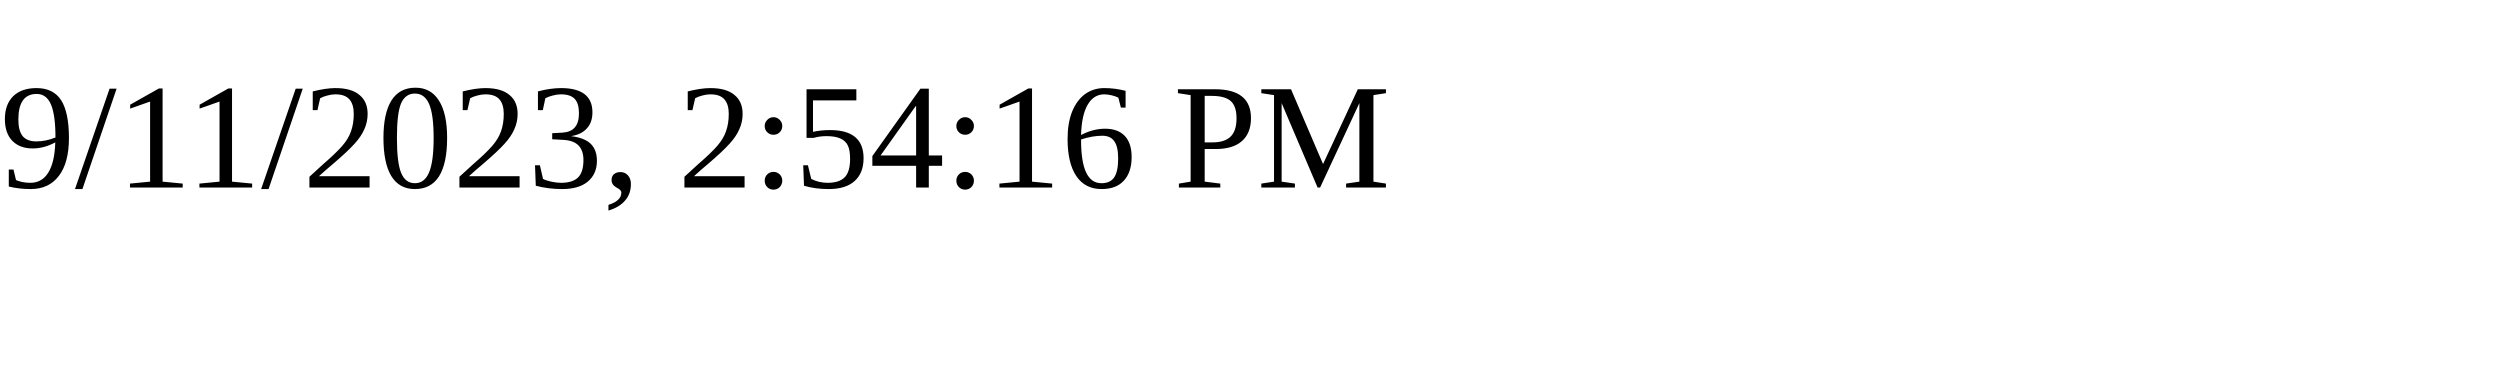
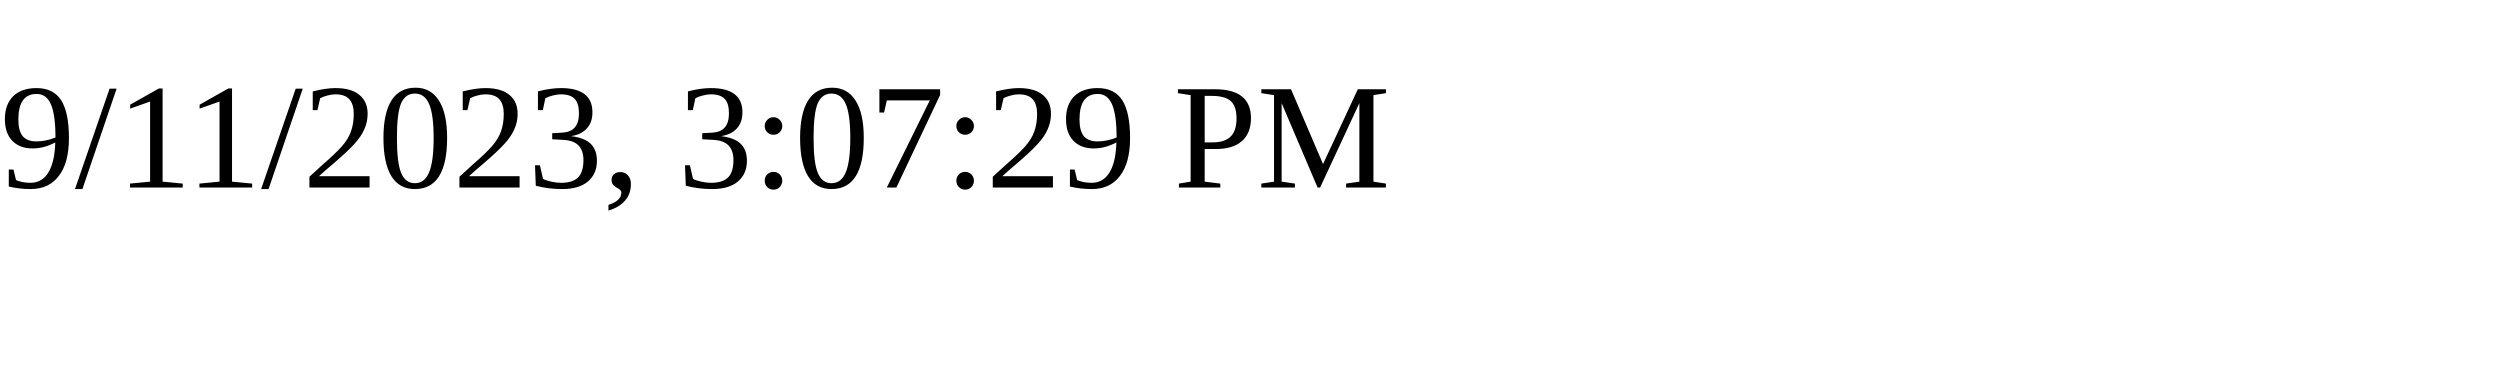
<svg xmlns="http://www.w3.org/2000/svg" height="30" width="200">
-   <text x="0" y="15">9/11/2023, 2:54:16 PM</text>
+   <text x="0" y="15">9/11/2023, 3:07:29 PM</text>
</svg>
